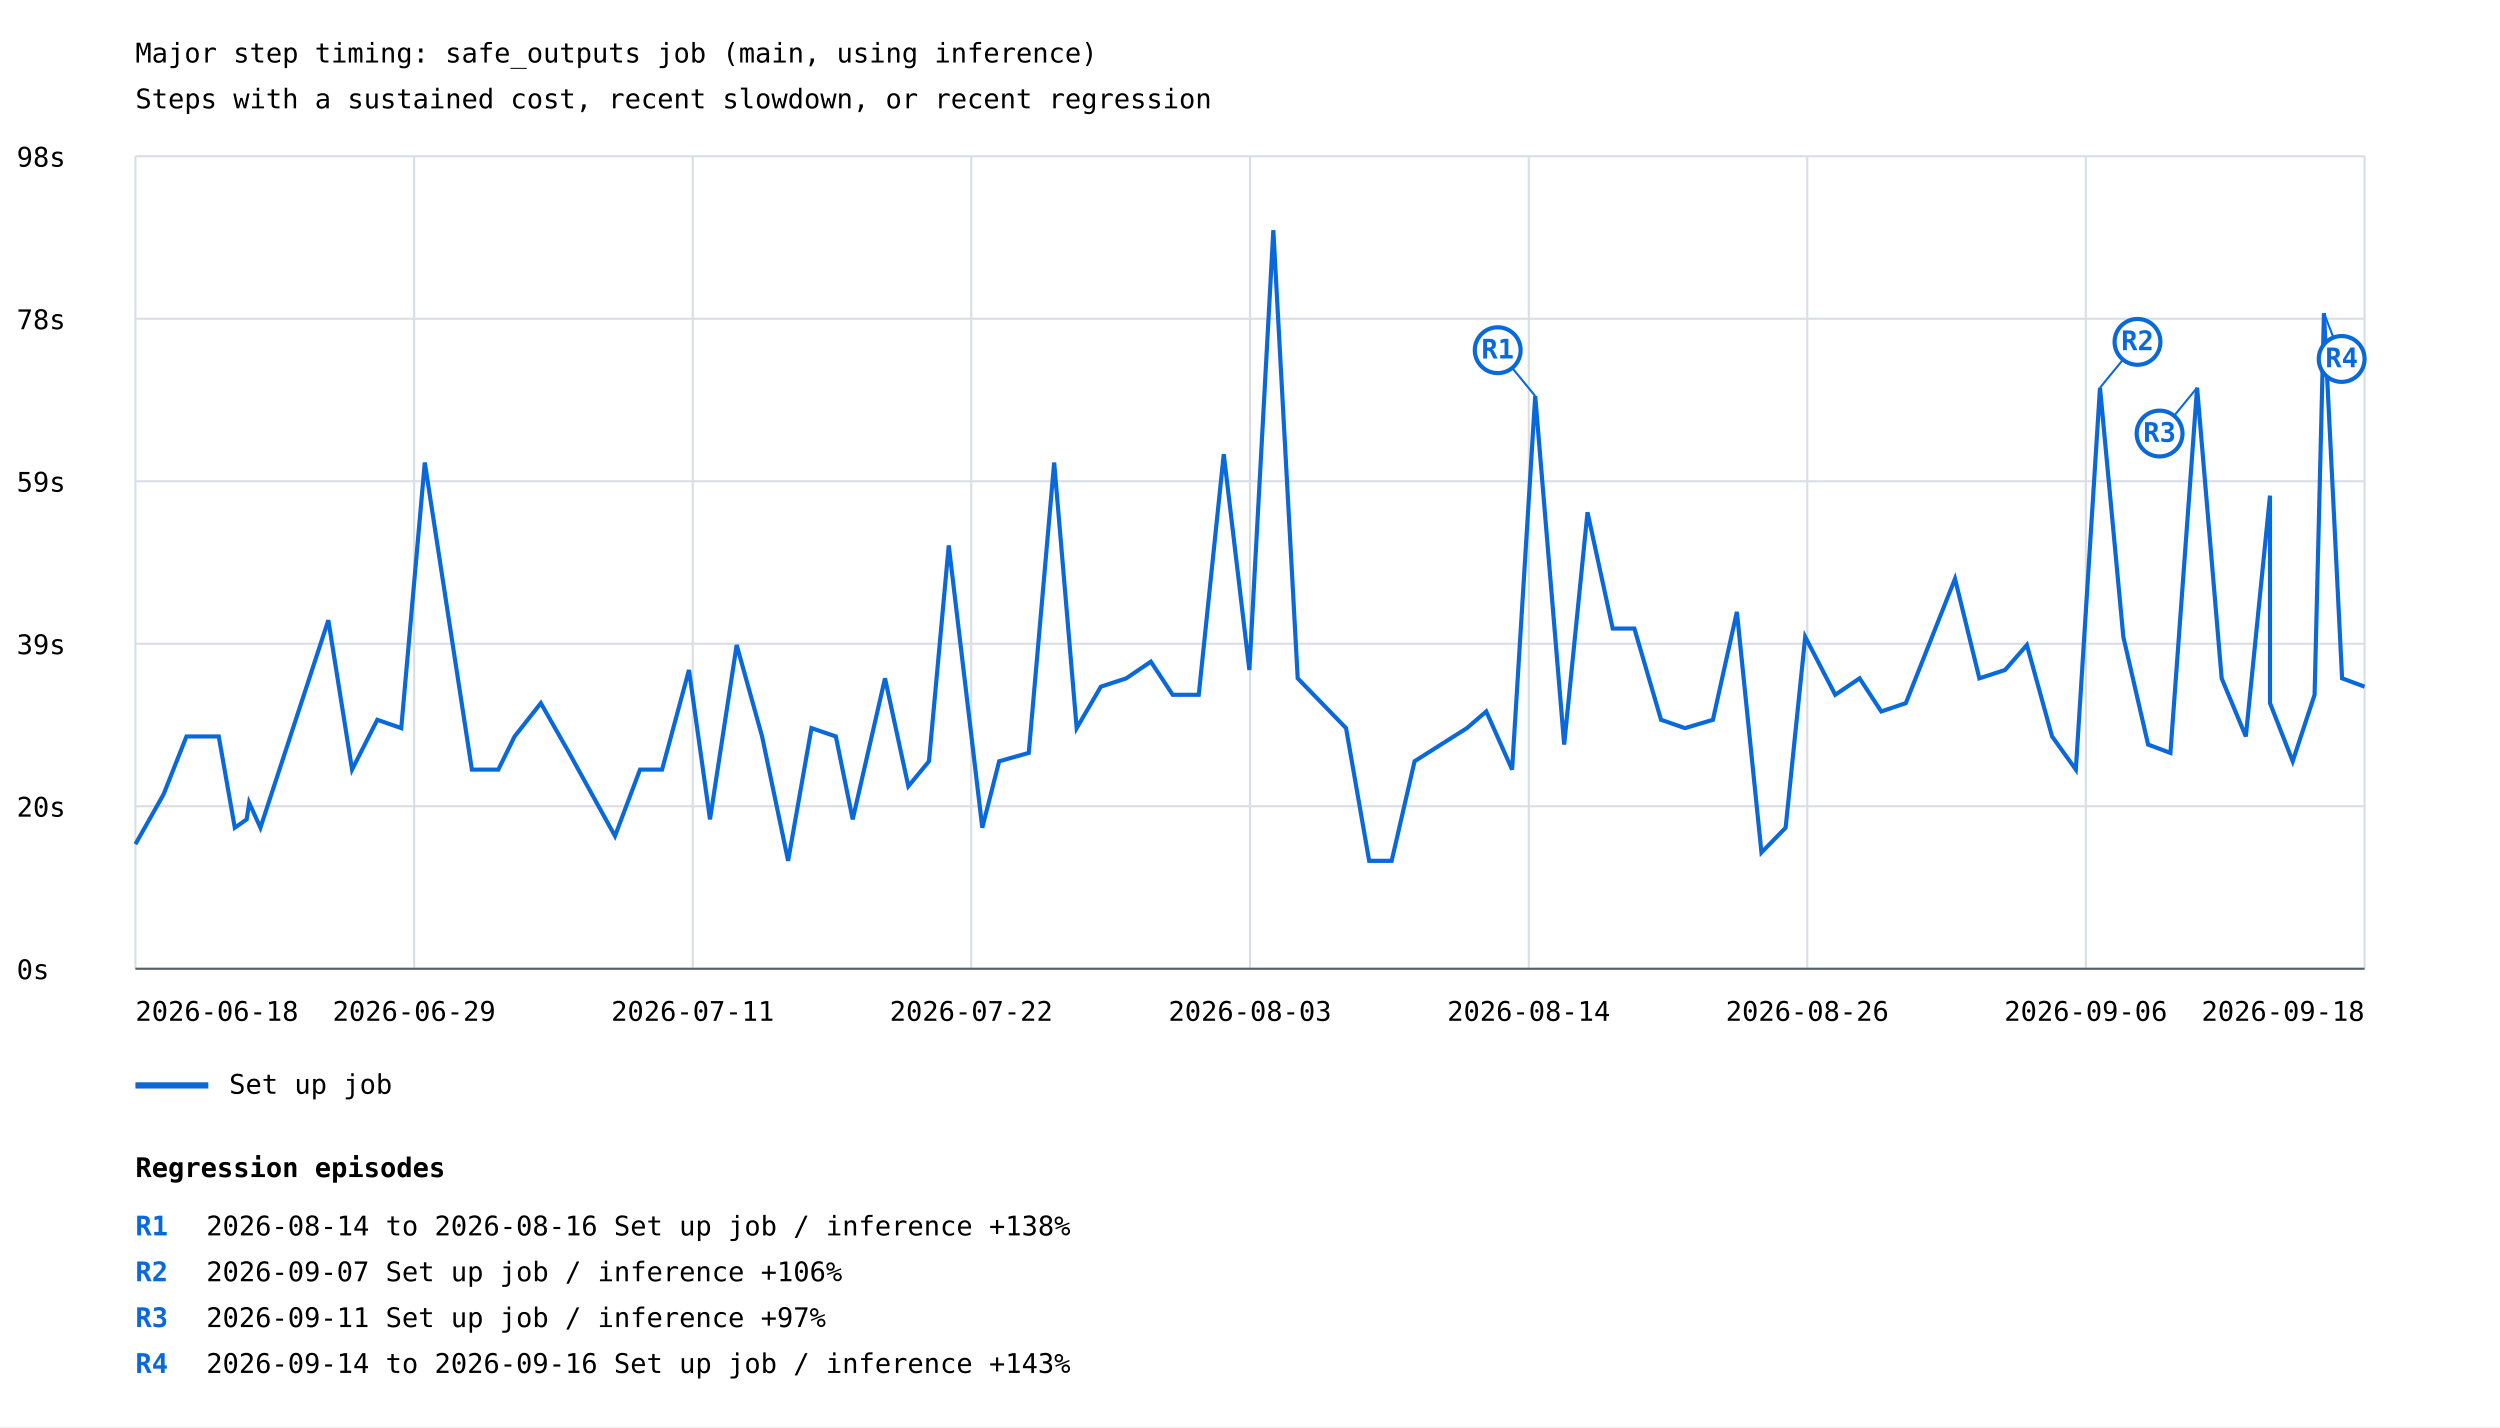
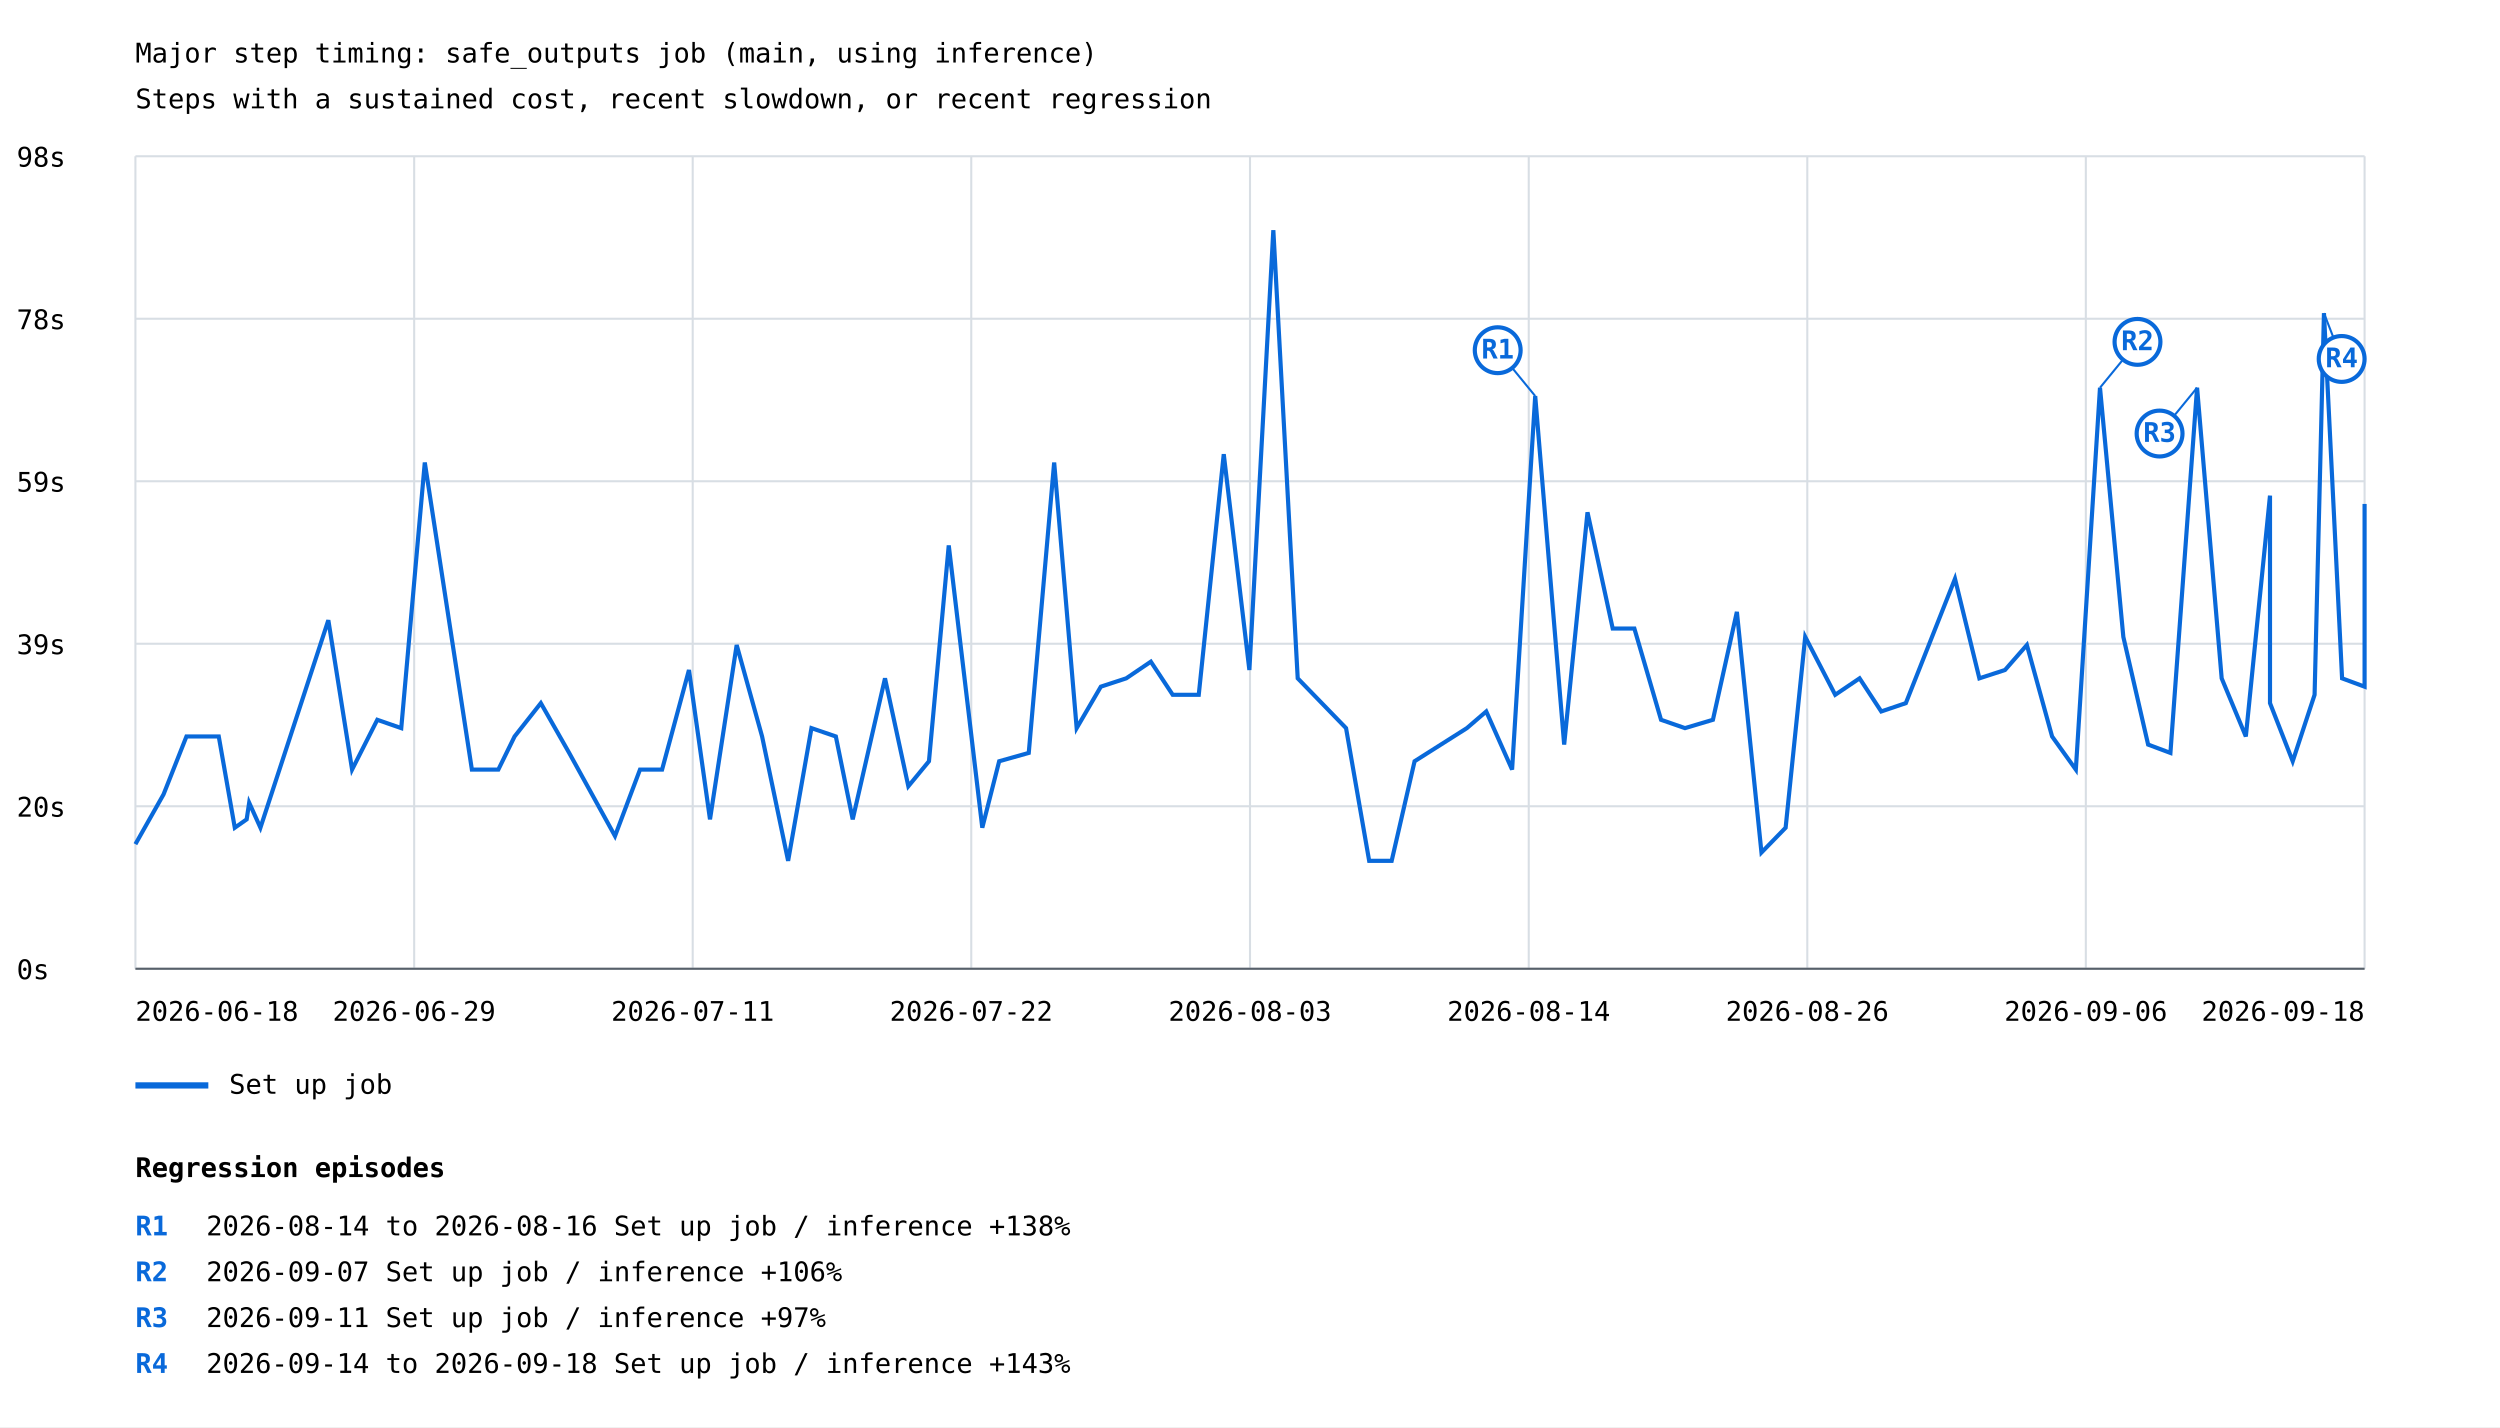
<svg xmlns="http://www.w3.org/2000/svg" width="1200" height="685" viewBox="0 0 1200 685">
  <rect width="100%" height="100%" fill="white" />
  <style>text{font-family:ui-monospace,monospace;font-size:13px}.axis{stroke:#57606a;stroke-width:1}.grid{stroke:#d8dee4;stroke-width:1}</style>
  <text x="65" y="30" font-size="20">Major step timing: safe_outputs job (main, using inference)</text>
  <text x="65" y="52">Steps with a sustained cost, recent slowdown, or recent regression</text>
  <line class="grid" x1="65" y1="465.0" x2="1135" y2="465.0" />
  <text x="8" y="470.0">0s</text>
  <line class="grid" x1="65" y1="387.0" x2="1135" y2="387.0" />
  <text x="8" y="392.0">20s</text>
  <line class="grid" x1="65" y1="309.0" x2="1135" y2="309.0" />
  <text x="8" y="314.0">39s</text>
  <line class="grid" x1="65" y1="231.0" x2="1135" y2="231.0" />
  <text x="8" y="236.0">59s</text>
  <line class="grid" x1="65" y1="153.0" x2="1135" y2="153.0" />
  <text x="8" y="158.0">78s</text>
  <line class="grid" x1="65" y1="75.0" x2="1135" y2="75.0" />
  <text x="8" y="80.0">98s</text>
  <line class="grid" x1="65.0" y1="75" x2="65.0" y2="465" />
  <line class="grid" x1="198.8" y1="75" x2="198.8" y2="465" />
  <line class="grid" x1="332.5" y1="75" x2="332.5" y2="465" />
  <line class="grid" x1="466.2" y1="75" x2="466.2" y2="465" />
  <line class="grid" x1="600.0" y1="75" x2="600.0" y2="465" />
  <line class="grid" x1="733.8" y1="75" x2="733.8" y2="465" />
  <line class="grid" x1="867.5" y1="75" x2="867.5" y2="465" />
  <line class="grid" x1="1001.2" y1="75" x2="1001.2" y2="465" />
  <line class="grid" x1="1135.0" y1="75" x2="1135.0" y2="465" />
-   <polyline points="65.0,405.2 78.5,381.3 89.5,353.5 105.0,353.5 112.7,397.3 118.4,393.3 119.6,385.3 125.0,397.3 157.6,297.7 169.0,369.4 181.1,345.5 192.6,349.5 203.9,222.0 226.5,369.4 239.2,369.4 247.0,353.5 259.6,337.5 273.2,361.4 295.2,401.3 307.2,369.4 317.8,369.4 330.7,321.6 340.8,393.3 353.6,309.6 365.8,353.5 378.3,413.2 389.5,349.5 401.2,353.5 409.3,393.3 424.8,325.6 436.0,377.4 445.9,365.4 455.4,261.8 471.5,397.3 479.6,365.4 493.8,361.4 506.0,222.0 516.8,349.5 528.4,329.6 540.6,325.6 552.4,317.6 562.9,333.5 575.4,333.5 587.4,218.0 599.7,321.6 611.2,110.5 622.9,325.6 646.1,349.5 657.2,413.2 668.0,413.2 679.0,365.4 704.1,349.5 713.4,341.5 725.8,369.4 736.9,190.1 750.8,357.4 762.0,245.9 774.1,301.7 784.5,301.7 797.3,345.5 808.8,349.5 822.2,345.5 833.7,293.7 845.5,409.2 857.1,397.3 866.5,305.7 880.9,333.5 892.6,325.6 903.0,341.5 914.8,337.5 938.4,277.8 950.1,325.6 962.4,321.6 972.9,309.6 985.0,353.5 996.4,369.4 1008.0,186.1 1019.2,305.7 1031.1,357.4 1041.8,361.4 1054.6,186.1 1066.4,325.6 1078.0,353.5 1089.6,237.9 1089.6,337.5 1100.5,365.4 1111.0,333.5 1115.5,150.3 1124.2,325.6 1135.0,329.6" fill="none" stroke="#0969da" stroke-width="2" />
+   <polyline points="65.0,405.2 78.5,381.3 89.5,353.5 105.0,353.5 112.7,397.3 118.4,393.3 119.6,385.3 125.0,397.3 157.6,297.7 169.0,369.4 181.1,345.5 192.6,349.5 203.9,222.0 226.5,369.4 239.2,369.4 247.0,353.5 259.6,337.5 273.2,361.4 295.2,401.3 307.2,369.4 317.8,369.4 330.7,321.6 340.8,393.3 353.6,309.6 365.8,353.5 378.3,413.2 389.5,349.5 401.2,353.5 409.3,393.3 424.8,325.6 436.0,377.4 445.9,365.4 455.4,261.8 471.5,397.3 479.6,365.4 493.8,361.4 506.0,222.0 516.8,349.5 528.4,329.6 540.6,325.6 552.4,317.6 562.9,333.5 575.4,333.5 587.4,218.0 599.7,321.6 611.2,110.5 622.9,325.6 646.1,349.5 657.2,413.2 668.0,413.2 679.0,365.4 704.1,349.5 713.4,341.5 725.8,369.4 736.9,190.1 750.8,357.4 762.0,245.9 774.1,301.7 784.5,301.7 797.3,345.5 808.8,349.5 822.2,345.5 833.7,293.7 845.5,409.2 857.1,397.3 866.5,305.7 880.9,333.5 892.6,325.6 903.0,341.5 914.8,337.5 938.4,277.8 950.1,325.6 962.4,321.6 972.9,309.6 985.0,353.5 996.4,369.4 1008.0,186.1 1019.2,305.7 1031.1,357.4 1041.8,361.4 1054.6,186.1 1066.4,325.6 1078.0,353.5 1089.6,237.9 1089.6,337.5 1100.5,365.4 1111.0,333.5 1115.5,150.3 1124.2,325.6 1135.0,329.6 1135.0,241.9" fill="none" stroke="#0969da" stroke-width="2" />
  <line x1="736.9" y1="190.1" x2="718.9" y2="168.1" stroke="#0969da" stroke-width="1" />
  <circle cx="718.9" cy="168.1" r="11" fill="white" stroke="#0969da" stroke-width="2" />
  <text x="718.9" y="172.1" fill="#0969da" font-size="10" font-weight="bold" text-anchor="middle">R1</text>
  <line x1="1008.0" y1="186.1" x2="1026.0" y2="164.1" stroke="#0969da" stroke-width="1" />
  <circle cx="1026.0" cy="164.1" r="11" fill="white" stroke="#0969da" stroke-width="2" />
  <text x="1026.0" y="168.1" fill="#0969da" font-size="10" font-weight="bold" text-anchor="middle">R2</text>
  <line x1="1054.6" y1="186.1" x2="1036.6" y2="208.1" stroke="#0969da" stroke-width="1" />
  <circle cx="1036.6" cy="208.1" r="11" fill="white" stroke="#0969da" stroke-width="2" />
  <text x="1036.6" y="212.1" fill="#0969da" font-size="10" font-weight="bold" text-anchor="middle">R3</text>
  <line x1="1115.5" y1="150.3" x2="1124.0" y2="172.3" stroke="#0969da" stroke-width="1" />
  <circle cx="1124.0" cy="172.3" r="11" fill="white" stroke="#0969da" stroke-width="2" />
  <text x="1124.0" y="176.3" fill="#0969da" font-size="10" font-weight="bold" text-anchor="middle">R4</text>
  <line x1="65" y1="521" x2="100" y2="521" stroke="#0969da" stroke-width="3" />
  <text x="110" y="525">Set up job</text>
  <text x="65.0" y="490" text-anchor="start">2026-06-18</text>
  <text x="198.8" y="490" text-anchor="middle">2026-06-29</text>
  <text x="332.5" y="490" text-anchor="middle">2026-07-11</text>
  <text x="466.2" y="490" text-anchor="middle">2026-07-22</text>
  <text x="600.0" y="490" text-anchor="middle">2026-08-03</text>
  <text x="733.8" y="490" text-anchor="middle">2026-08-14</text>
  <text x="867.5" y="490" text-anchor="middle">2026-08-26</text>
  <text x="1001.2" y="490" text-anchor="middle">2026-09-06</text>
  <text x="1135.0" y="490" text-anchor="end">2026-09-18</text>
  <line class="axis" x1="65" y1="465" x2="1135" y2="465" />
  <text x="65" y="565" font-size="16" font-weight="bold">Regression episodes</text>
  <text x="65" y="593" fill="#0969da" font-weight="bold">R1</text>
  <text x="99" y="593">2026-08-14 to 2026-08-16  Set up job / inference  +138%</text>
  <text x="65" y="615" fill="#0969da" font-weight="bold">R2</text>
  <text x="99" y="615">2026-09-07  Set up job / inference  +106%</text>
  <text x="65" y="637" fill="#0969da" font-weight="bold">R3</text>
  <text x="99" y="637">2026-09-11  Set up job / inference  +97%</text>
  <text x="65" y="659" fill="#0969da" font-weight="bold">R4</text>
-   <text x="99" y="659">2026-09-14 to 2026-09-16  Set up job / inference  +143%</text>
+   <text x="99" y="659">2026-09-14 to 2026-09-18  Set up job / inference  +143%</text>
</svg>
